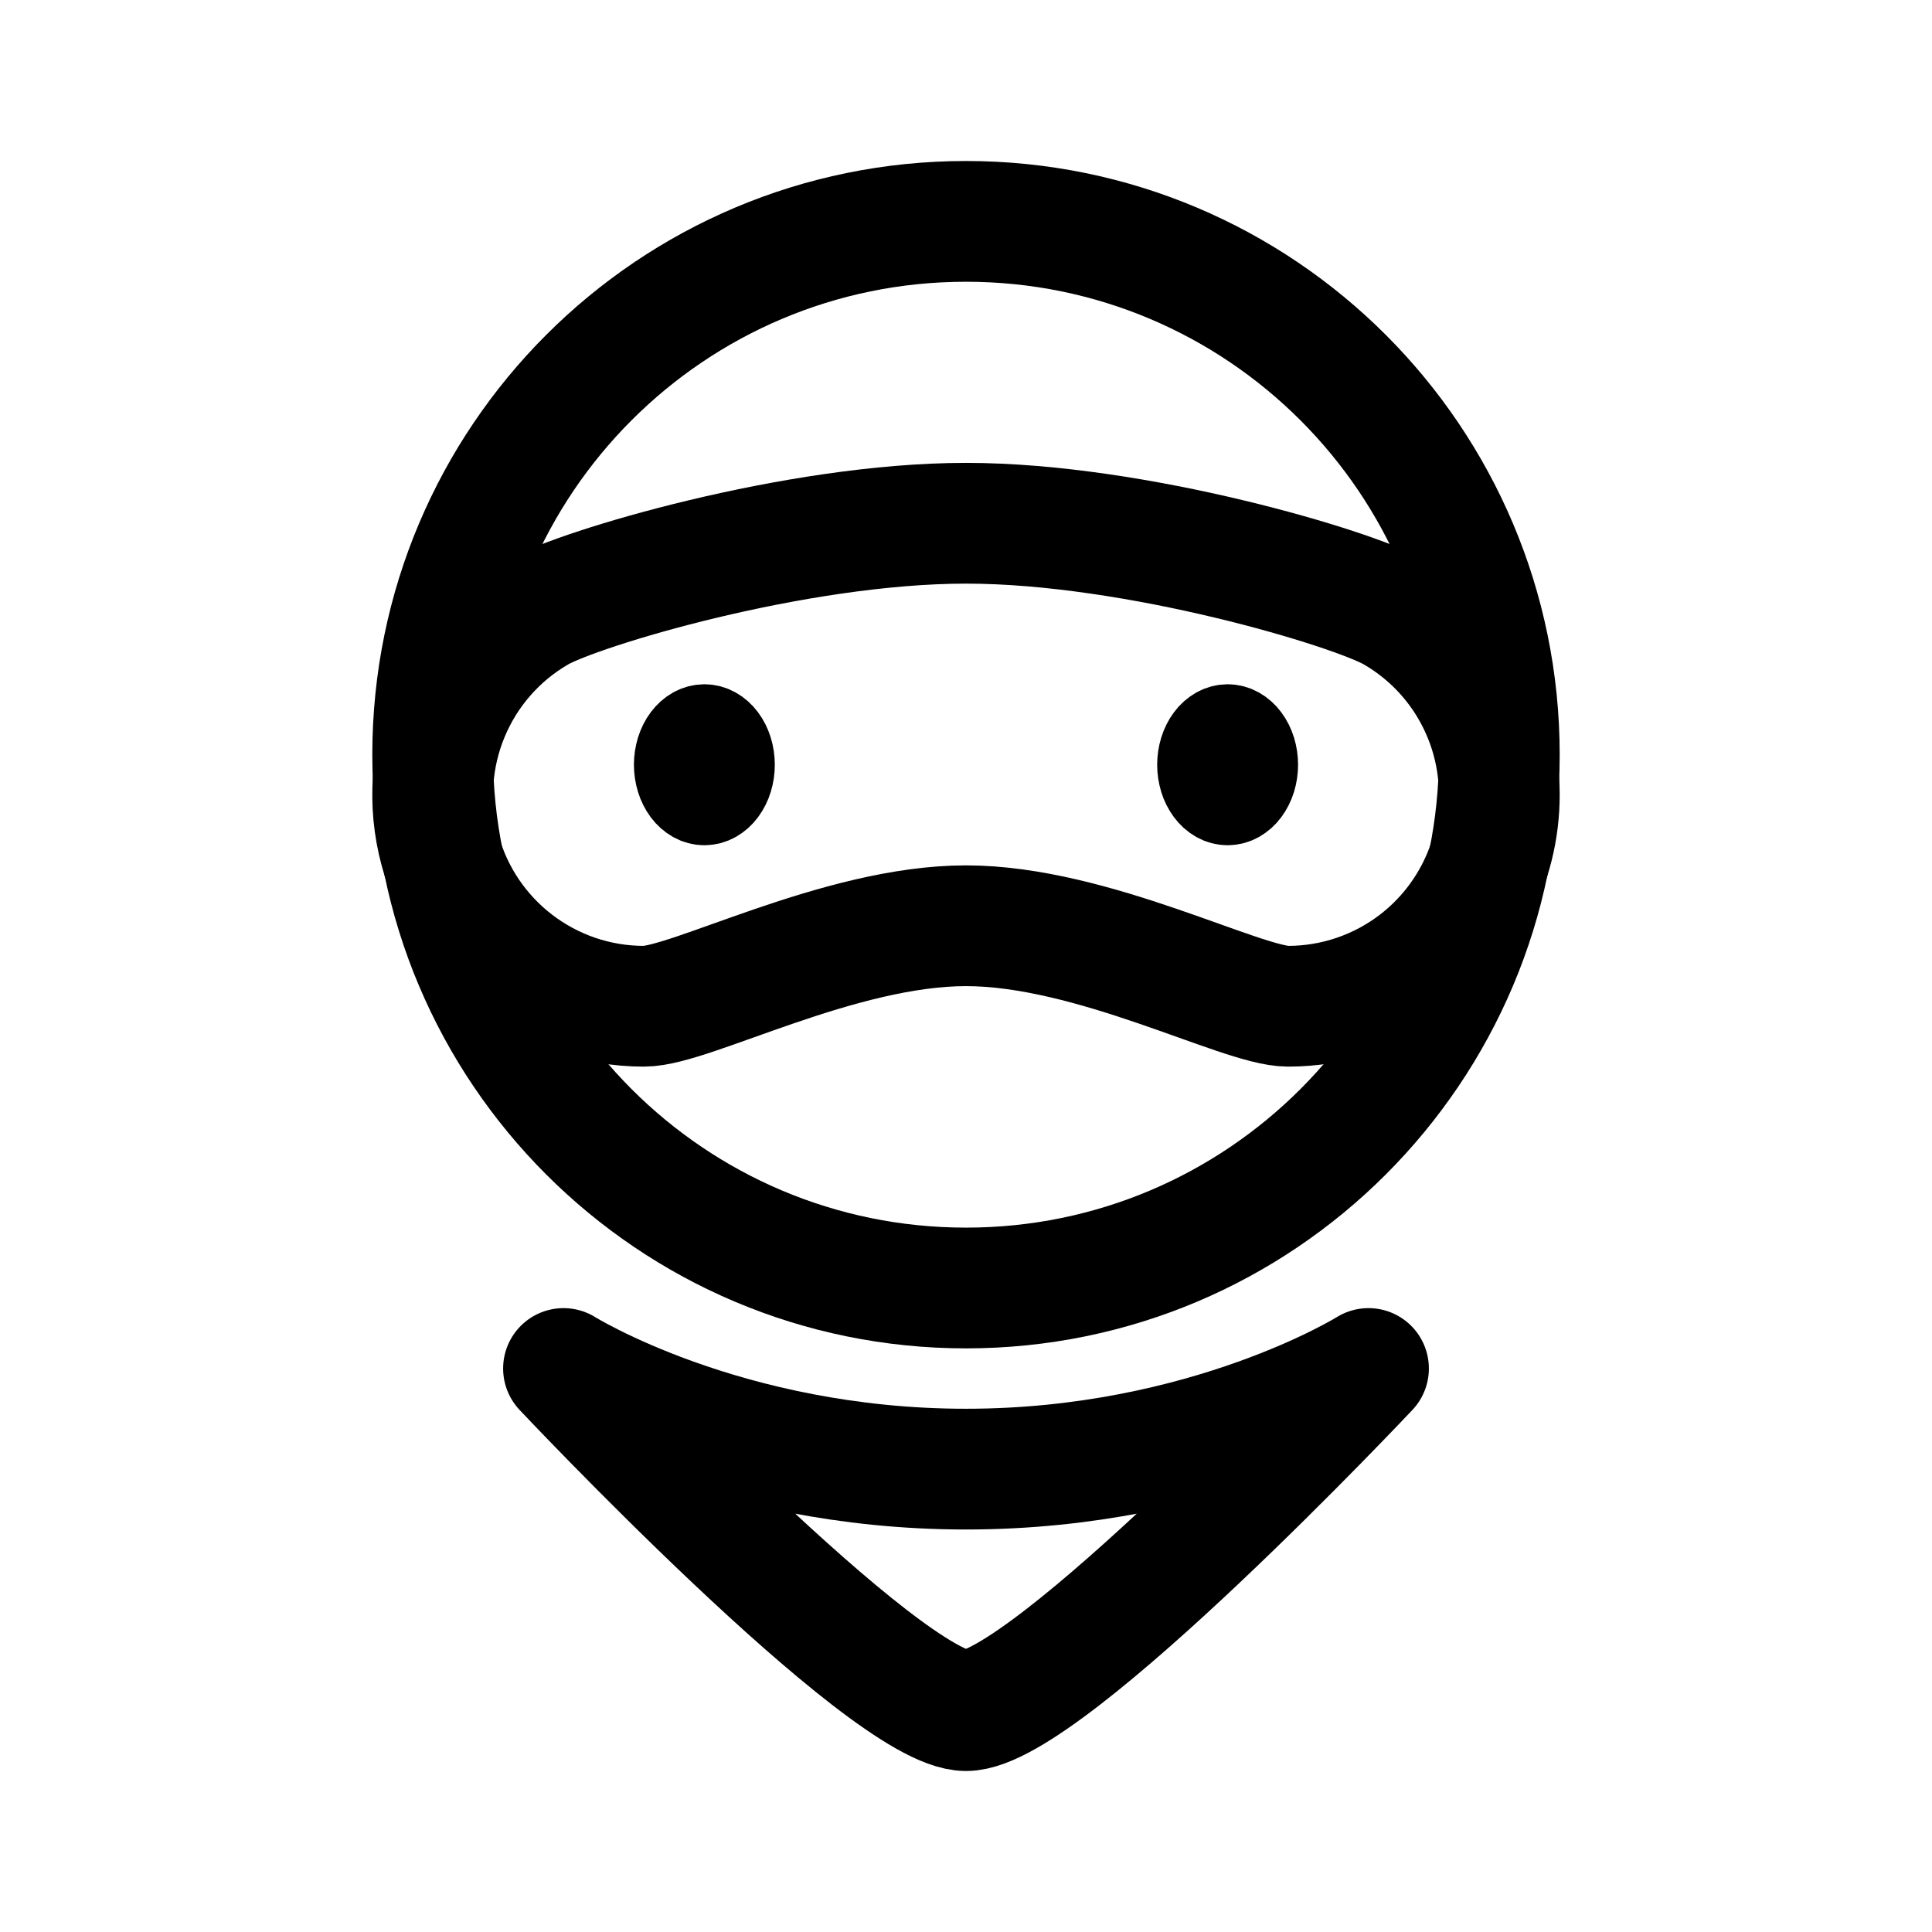
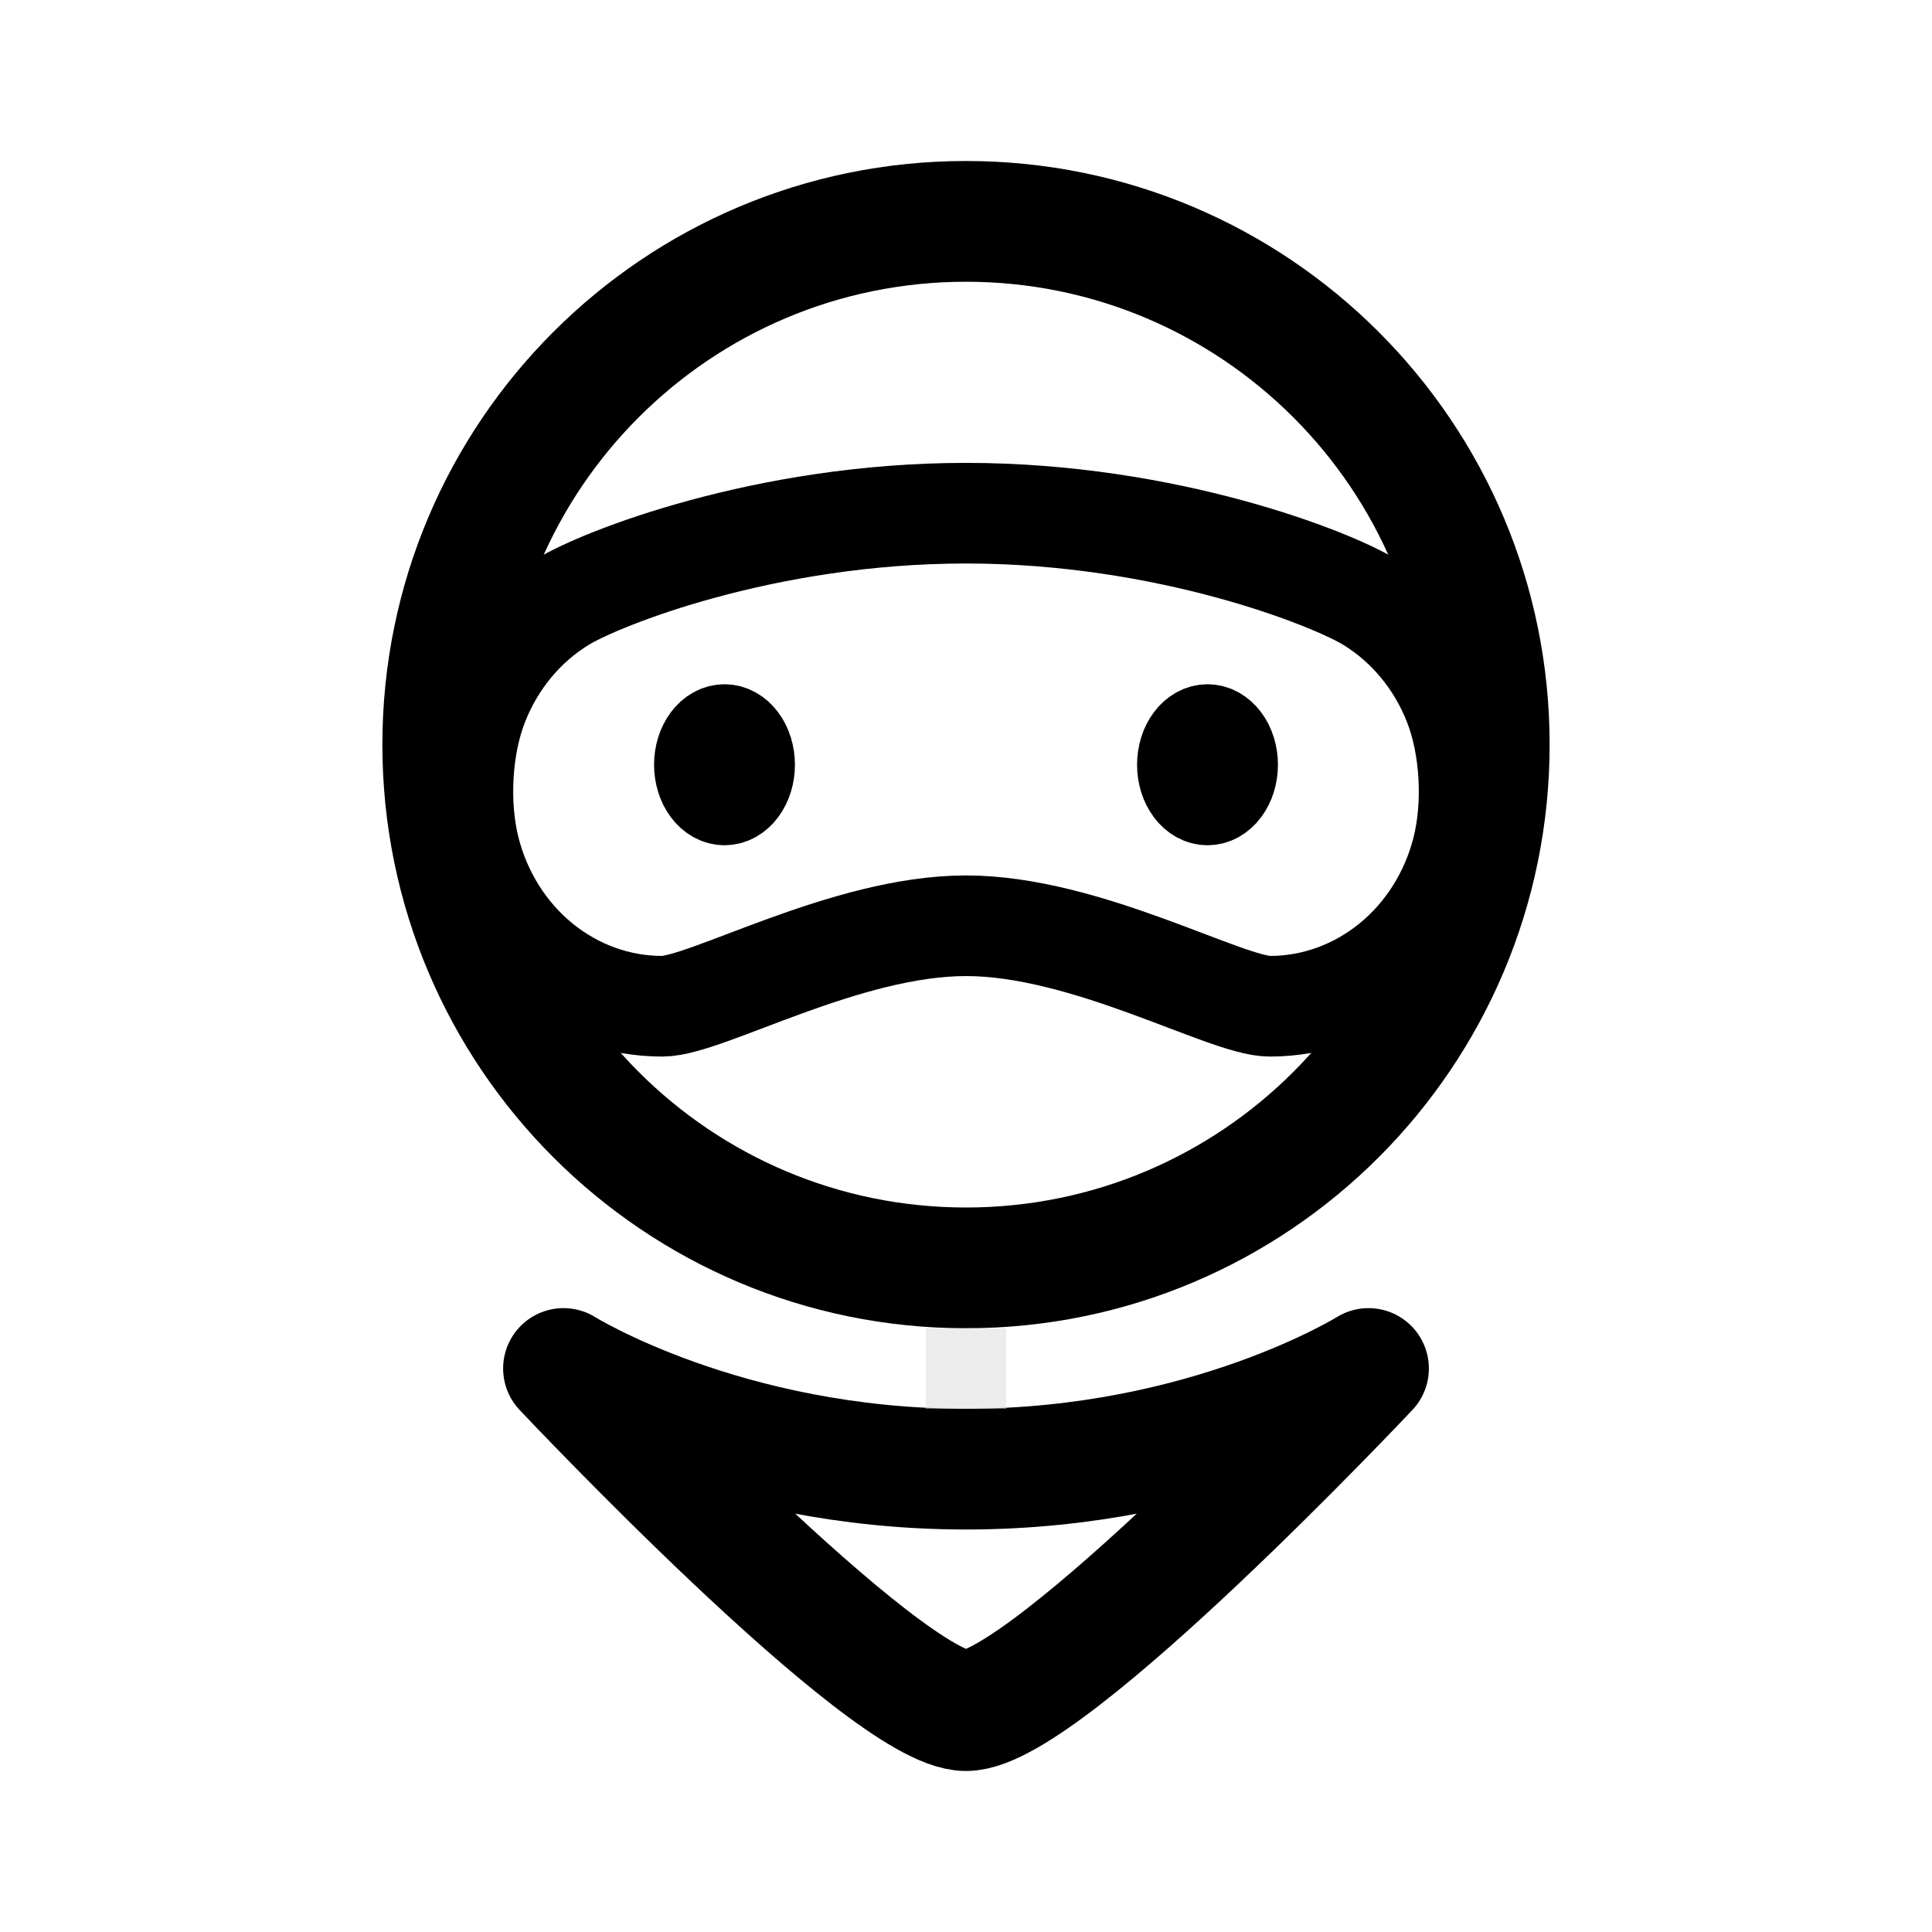
- <svg xmlns="http://www.w3.org/2000/svg" width="192" height="192" fill="none" stroke="#000" stroke-linejoin="round" stroke-width="12" viewBox="0 0 192 192">
-   <path stroke-width="8" d="M73 76a5.2 5.2 0 0 1-.228 1.53 4.3 4.3 0 0 1-.65 1.298 3.1 3.1 0 0 1-.974.867A2.4 2.4 0 0 1 70 80c-.394 0-.784-.103-1.148-.305a3.1 3.1 0 0 1-.973-.867 4.3 4.3 0 0 1-.65-1.297 5.2 5.2 0 0 1-.001-3.061c.151-.486.372-.927.65-1.298.28-.372.61-.666.974-.867A2.4 2.4 0 0 1 70 72c.394 0 .784.103 1.148.305.364.2.695.495.973.867.279.371.5.812.65 1.297.151.486.229 1.006.229 1.531z" />
-   <path d="M140.784 95.66A21 21 0 0 1 128 100c-4.623 0-19.389-8-32-8s-27.377 8-32 8a21 21 0 0 1-10.5-39.187C57.504 58.503 79.05 52 96 52s38.497 6.502 42.5 8.813a21 21 0 0 1 2.284 34.847z" />
-   <path stroke-width="8" d="M125 76a5.2 5.2 0 0 1-.228 1.53 4.3 4.3 0 0 1-.651 1.298 3.1 3.1 0 0 1-.973.867A2.4 2.4 0 0 1 122 80c-.394 0-.784-.103-1.148-.305a3.1 3.1 0 0 1-.973-.867 4.3 4.3 0 0 1-.651-1.297 5.2 5.2 0 0 1 0-3.061c.151-.486.372-.927.651-1.298a3.1 3.1 0 0 1 .973-.867A2.4 2.4 0 0 1 122 72c.394 0 .784.103 1.148.305a3.1 3.1 0 0 1 .973.867c.279.371.5.812.651 1.297A5.2 5.2 0 0 1 125 76z" />
-   <path d="M56 136s32 34 40 34 40-34 40-34-16 10-40 10-40-10-40-10z" />
-   <circle cx="96" cy="75" r="53" />
+ <svg xmlns="http://www.w3.org/2000/svg" width="192" height="192" viewBox="0 0 192 192" fill="none">
+   <path d="M75 76a5.2 5.2 0 0 1-.228 1.53 4.284 4.284 0 0 1-.65 1.298 3.11 3.11 0 0 1-.974.867A2.366 2.366 0 0 1 72 80c-.394 0-.784-.103-1.148-.305a3.11 3.11 0 0 1-.973-.867 4.276 4.276 0 0 1-.65-1.297A5.178 5.178 0 0 1 69 76a5.2 5.2 0 0 1 .228-1.53c.151-.486.372-.927.65-1.298.28-.372.61-.666.974-.867A2.365 2.365 0 0 1 72 72c.394 0 .784.103 1.148.305.364.2.695.495.973.867.279.371.5.812.65 1.297.151.486.229 1.006.229 1.531h0Z" stroke="#000" stroke-width="8" stroke-linecap="round" stroke-linejoin="round" />
+   <path d="M138.249 95.66c-3.46 2.815-7.699 4.34-12.06 4.34C121.828 100 108 92 96 92s-25.828 8-30.189 8c-4.36 0-8.6-1.525-12.06-4.34-3.46-2.814-5.947-6.76-7.076-11.225-1.129-4.465-.836-10.2.833-14.471 1.669-4.271 4.62-7.84 8.398-10.15C59.682 57.502 76 51 96 51s36.317 6.502 40.094 8.813c3.777 2.312 6.729 5.88 8.398 10.15 1.669 4.272 1.962 10.007.833 14.472s-3.616 8.411-7.076 11.225Z" stroke="#000" stroke-width="10" stroke-linecap="round" stroke-linejoin="round" />
+   <path d="M123 76a5.2 5.2 0 0 1-.228 1.53 4.275 4.275 0 0 1-.651 1.298 3.1 3.1 0 0 1-.973.867A2.365 2.365 0 0 1 120 80c-.394 0-.784-.103-1.148-.305a3.1 3.1 0 0 1-.973-.867 4.275 4.275 0 0 1-.651-1.297A5.204 5.204 0 0 1 117 76a5.2 5.2 0 0 1 .228-1.53c.151-.486.372-.927.651-1.298a3.1 3.1 0 0 1 .973-.867A2.365 2.365 0 0 1 120 72c.394 0 .784.103 1.148.305a3.1 3.1 0 0 1 .973.867c.279.371.5.812.651 1.297A5.21 5.21 0 0 1 123 76h0Z" stroke="#000" stroke-width="8" stroke-linecap="round" stroke-linejoin="round" />
+   <path d="M56 136s32 34 40 34 40-34 40-34-16 10-40 10-40-10-40-10Z" stroke="#000" stroke-width="12" stroke-linecap="round" stroke-linejoin="round" />
+   <circle cx="96" cy="74" r="52" stroke="#000" stroke-width="12" stroke-linejoin="round" />
+   <path opacity=".5" fill="#D9D9D9" d="M92 132h8v8h-8z" />
</svg>
